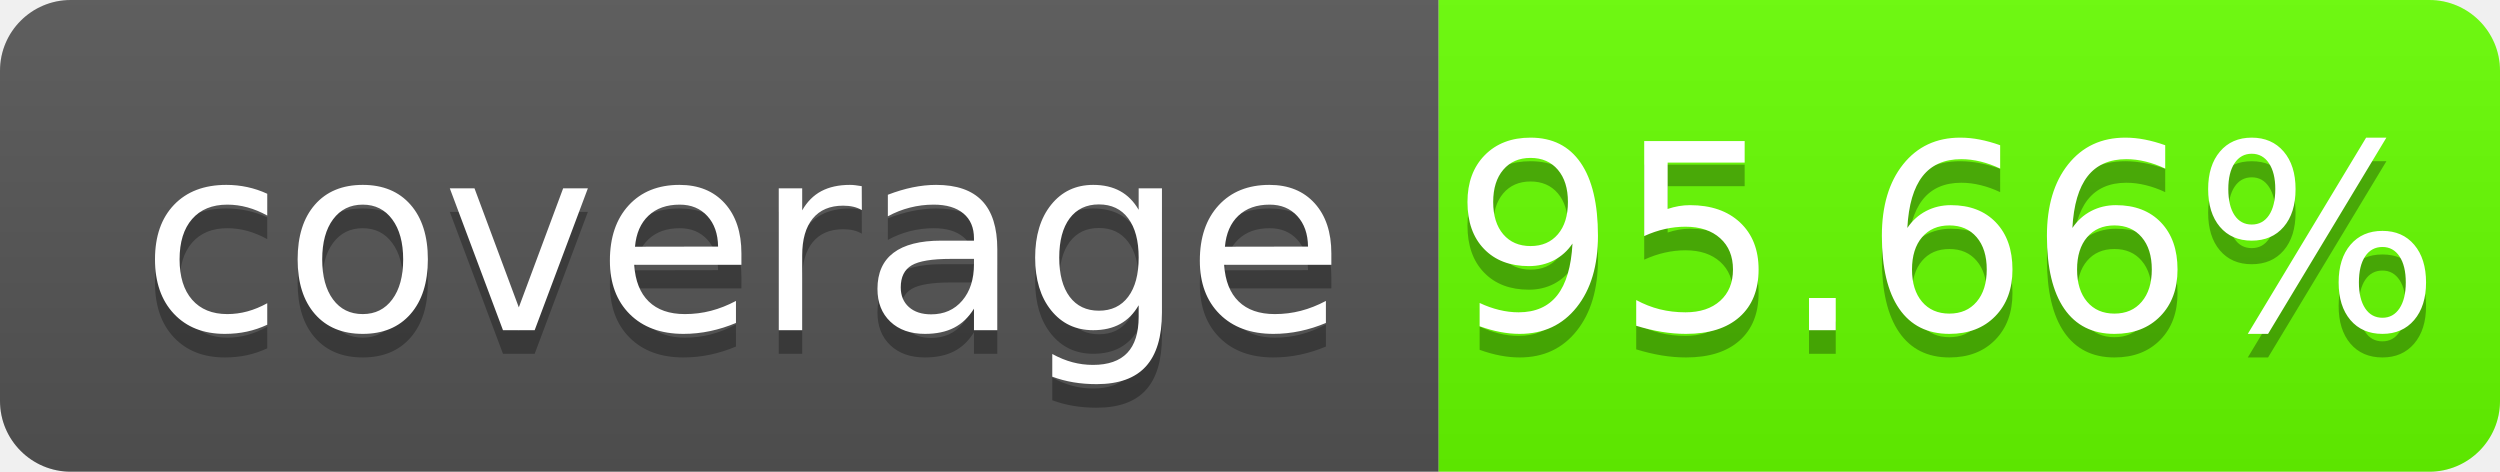
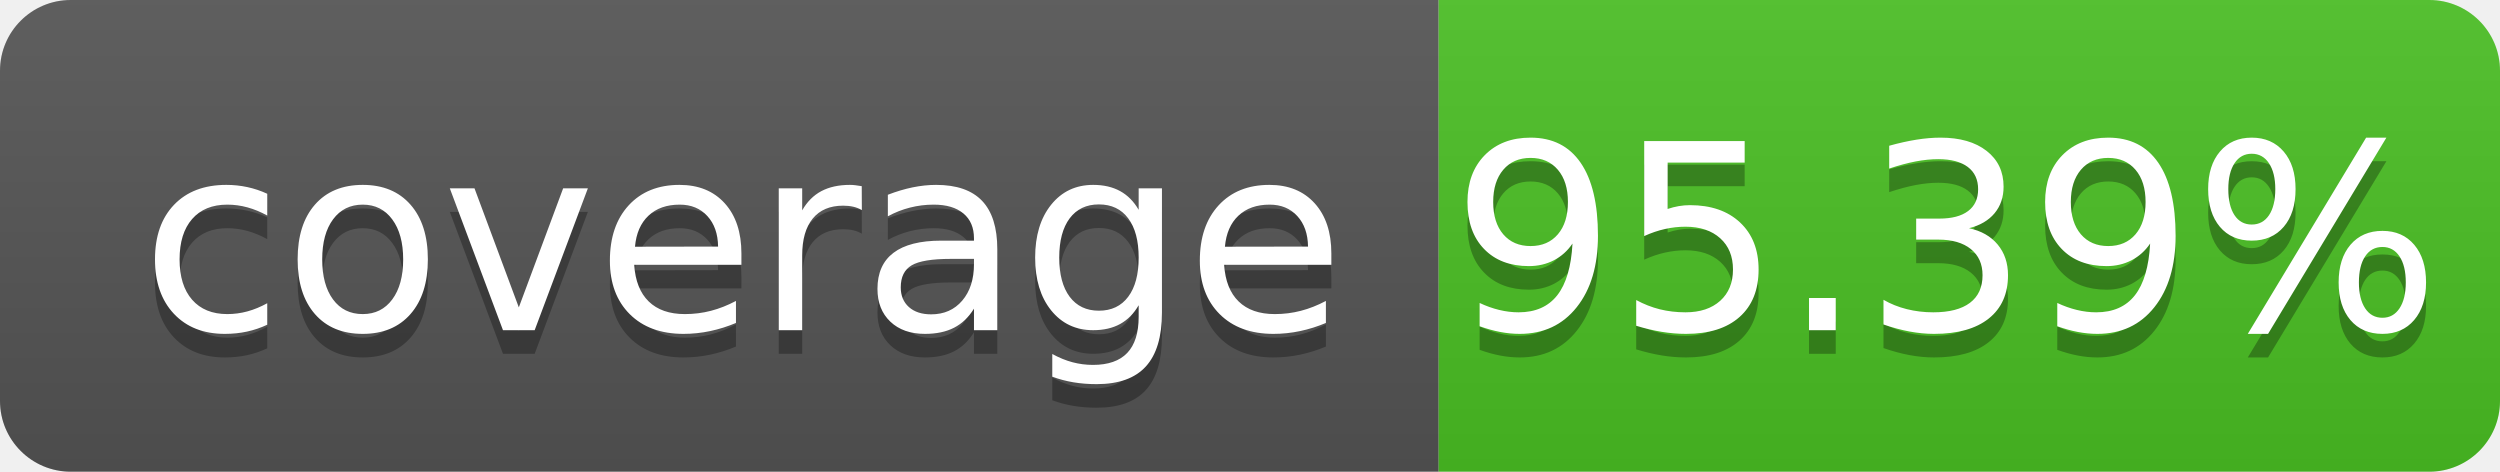
- <svg xmlns="http://www.w3.org/2000/svg" width="106" height="20" role="img" aria-label="coverage: 95.66%">
+ <svg xmlns="http://www.w3.org/2000/svg" width="106" height="20" role="img" aria-label="coverage: 95.39%">
  <linearGradient id="s" x2="0" y2="100%">
    <stop offset="0" stop-color="#bbb" stop-opacity=".1" />
    <stop offset="1" stop-opacity=".1" />
  </linearGradient>
  <clipPath id="r">
    <rect width="106" height="20" rx="3" fill="#fff" />
  </clipPath>
  <g clip-path="url(#r)">
    <rect width="61" height="20" fill="#555" />
-     <rect x="61" width="45" height="20" fill="#66FF00" />
+     <rect x="61" width="45" height="20" fill="#4bc124" />
    <rect width="106" height="20" fill="url(#s)" />
  </g>
  <g fill="#fff" text-anchor="middle" font-family="Verdana,Geneva,DejaVu Sans,sans-serif" text-rendering="geometricPrecision" font-size="110">
    <text aria-hidden="true" x="315" y="150" fill="#010101" fill-opacity=".3" transform="scale(.1)" textLength="510" xml:space="preserve">coverage</text>
    <text x="315" y="140" transform="scale(.1)" fill="#fff" textLength="510" xml:space="preserve">coverage</text>
-     <text aria-hidden="true" x="825" y="150" fill="#010101" fill-opacity=".3" transform="scale(.1)" textLength="350">95.66%</text>
-     <text x="825" y="140" transform="scale(.1)" fill="#fff" textLength="350">95.66%</text>
+     <text aria-hidden="true" x="825" y="150" fill="#010101" fill-opacity=".3" transform="scale(.1)" textLength="350">95.39%</text>
+     <text x="825" y="140" transform="scale(.1)" fill="#fff" textLength="350">95.39%</text>
  </g>
</svg>
